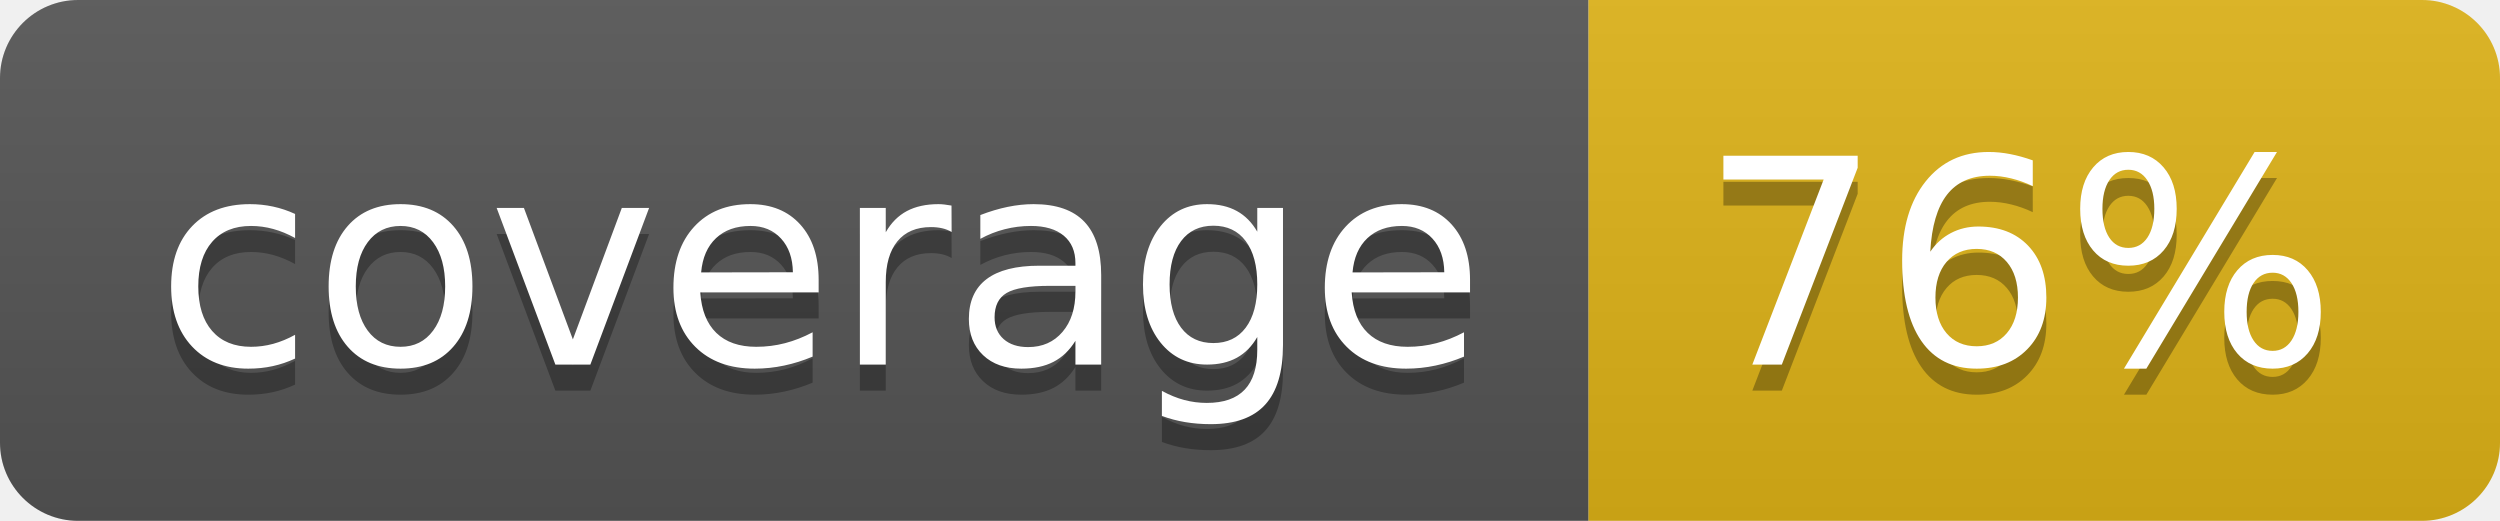
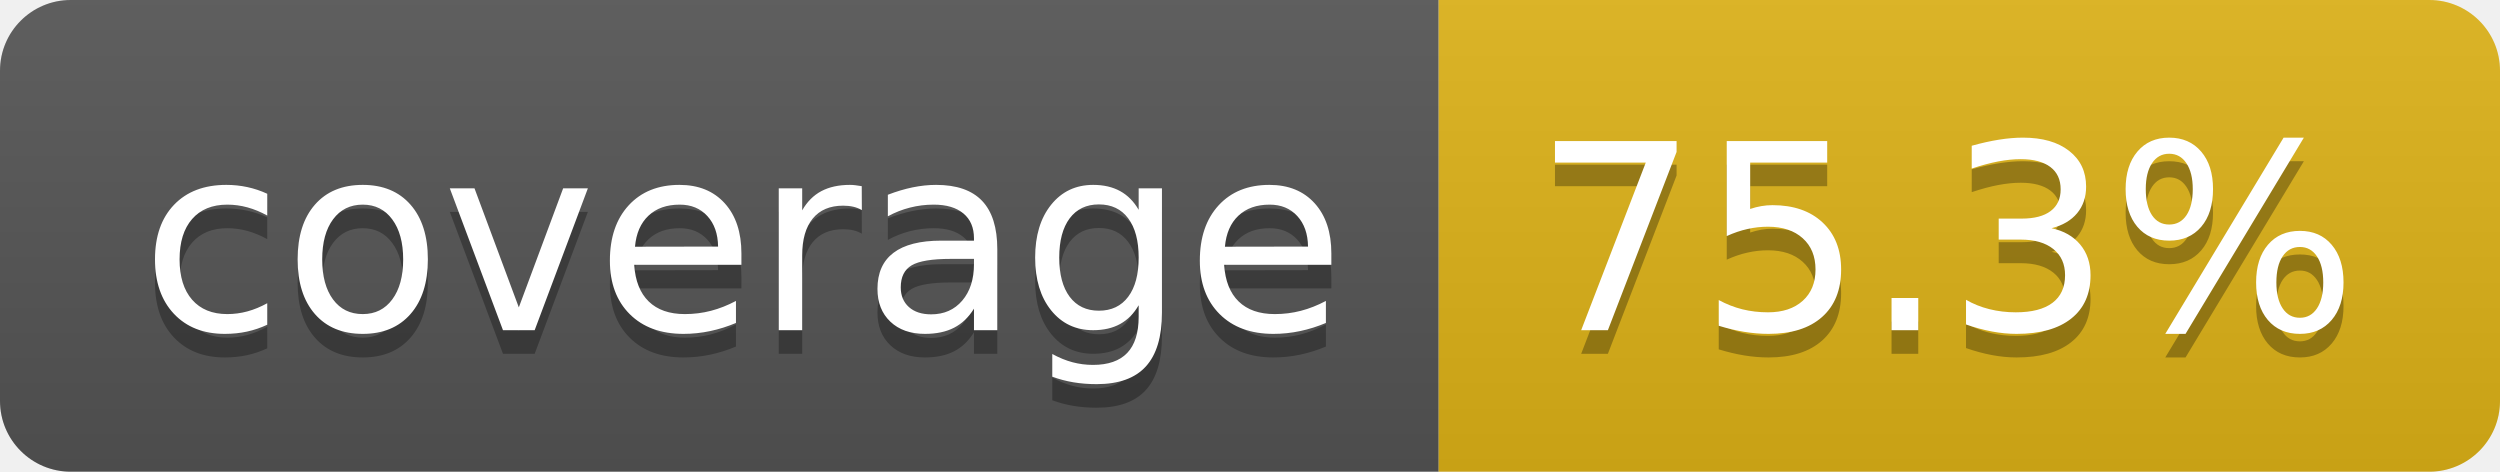
- <svg xmlns="http://www.w3.org/2000/svg" width="96" height="20" role="img" aria-label="coverage: 76%">
+ <svg xmlns="http://www.w3.org/2000/svg" width="106" height="20" role="img" aria-label="coverage: 75.3%">
  <linearGradient id="s" x2="0" y2="100%">
    <stop offset="0" stop-color="#bbb" stop-opacity=".1" />
    <stop offset="1" stop-opacity=".1" />
  </linearGradient>
  <clipPath id="r">
-     <rect width="96" height="20" rx="3" fill="#fff" />
+     <rect width="106" height="20" rx="3" fill="#fff" />
  </clipPath>
  <g clip-path="url(#r)">
    <rect width="61" height="20" fill="#555" />
-     <rect x="61" width="35" height="20" fill="#dfb317" />
-     <rect width="96" height="20" fill="url(#s)" />
+     <rect x="61" width="45" height="20" fill="#dfb317" />
+     <rect width="106" height="20" fill="url(#s)" />
  </g>
  <g fill="#fff" text-anchor="middle" font-family="Verdana,Geneva,DejaVu Sans,sans-serif" text-rendering="geometricPrecision" font-size="110">
    <text aria-hidden="true" x="315" y="150" fill="#010101" fill-opacity=".3" transform="scale(.1)" textLength="510">coverage</text>
    <text x="315" y="140" transform="scale(.1)" fill="#fff" textLength="510">coverage</text>
-     <text aria-hidden="true" x="775" y="150" fill="#010101" fill-opacity=".3" transform="scale(.1)" textLength="245">76%</text>
-     <text x="775" y="140" transform="scale(.1)" fill="#fff" textLength="245">76%</text>
+     <text aria-hidden="true" x="825" y="150" fill="#010101" fill-opacity=".3" transform="scale(.1)" textLength="350">75.3%</text>
+     <text x="825" y="140" transform="scale(.1)" fill="#fff" textLength="350">75.3%</text>
  </g>
</svg>
